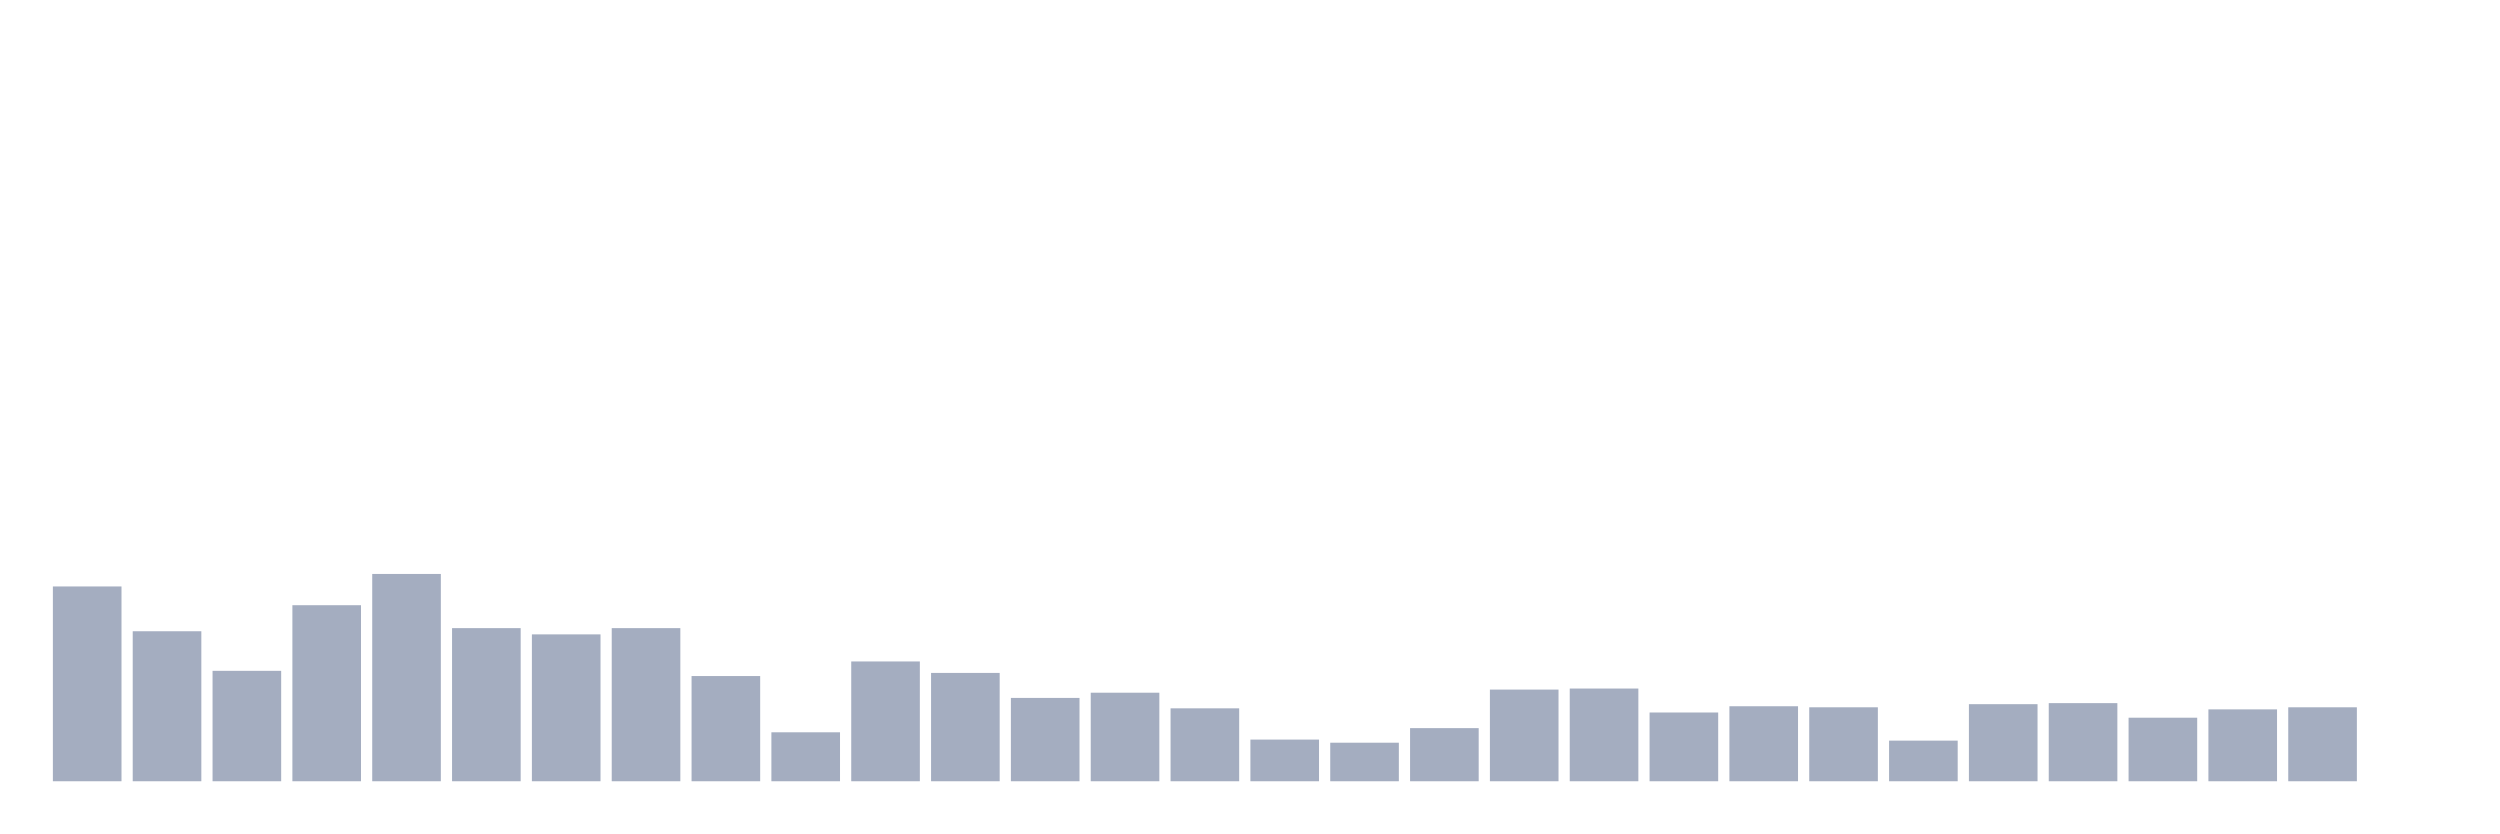
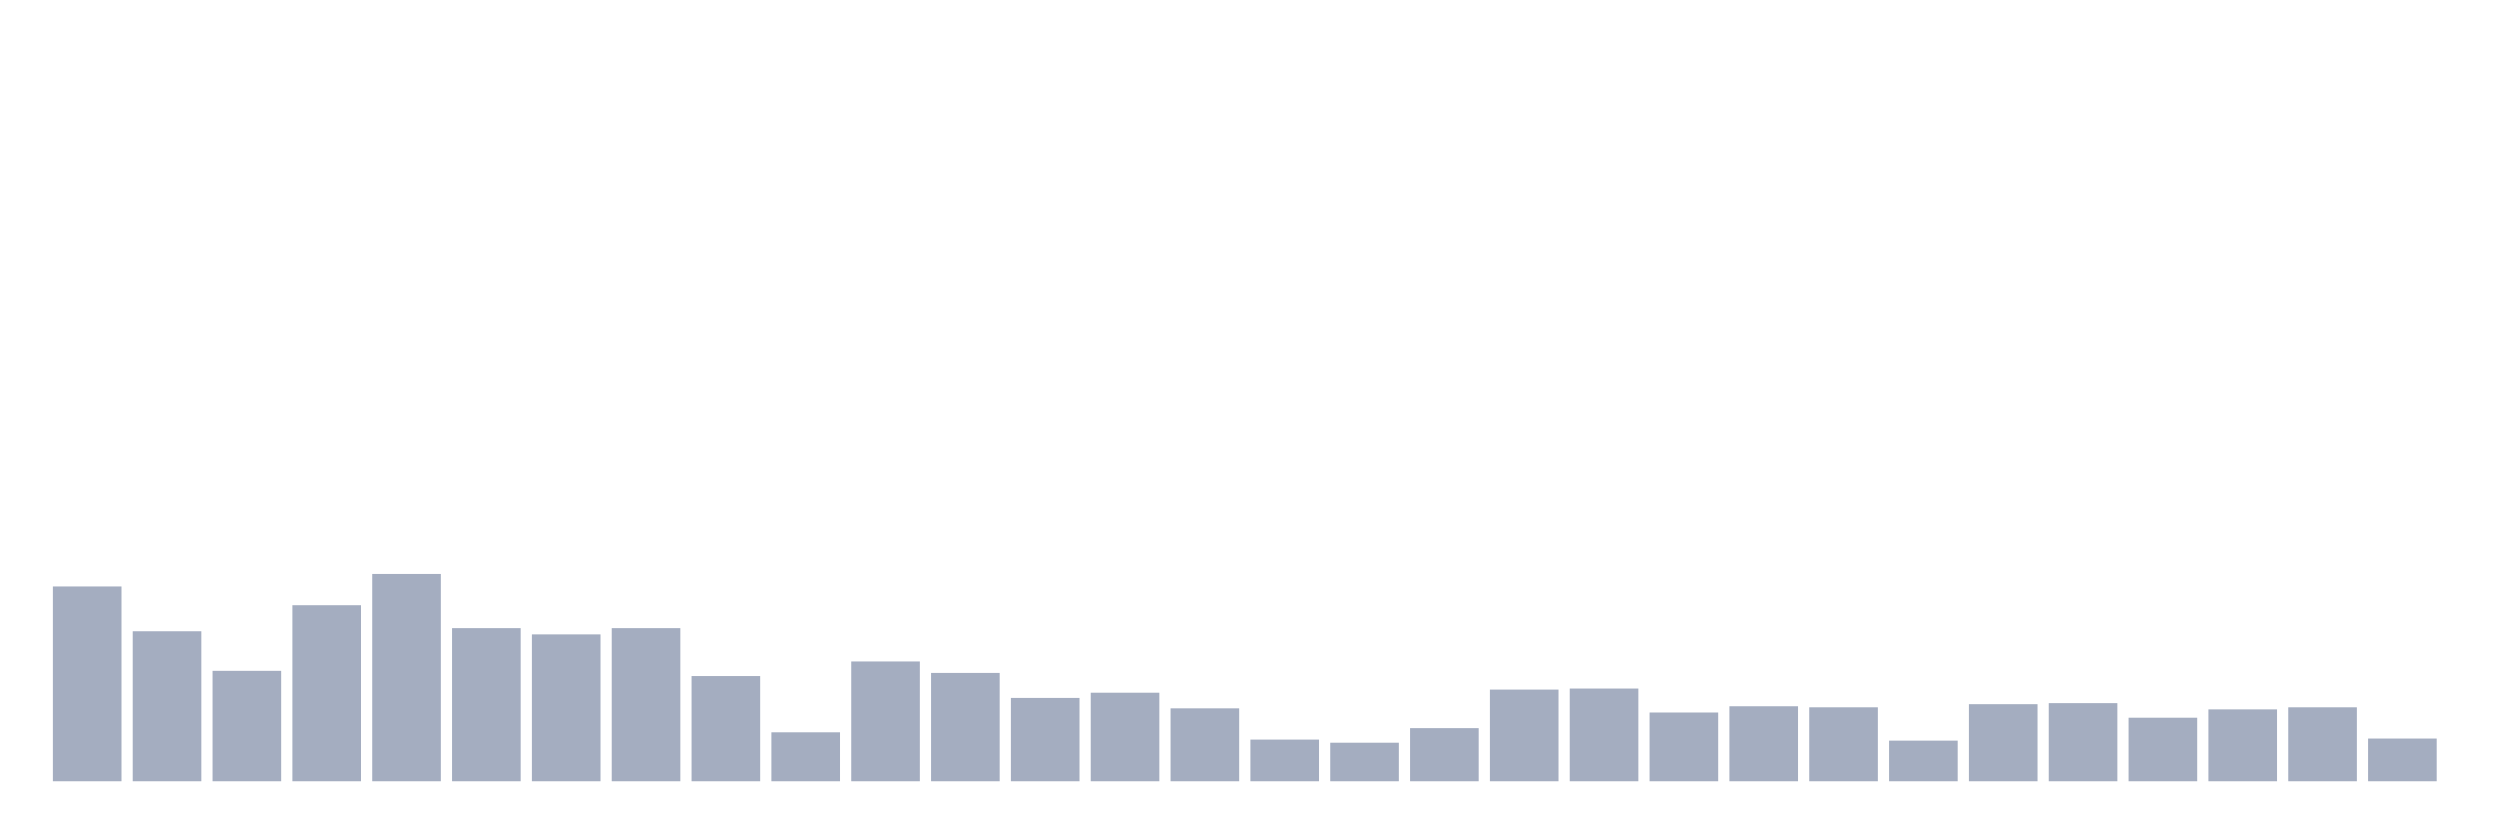
<svg xmlns="http://www.w3.org/2000/svg" viewBox="0 0 480 160">
  <g transform="translate(10,10)">
    <rect class="bar" x="0.153" width="13.175" y="102.6" height="37.4" fill="rgb(164,173,192)" />
    <rect class="bar" x="15.482" width="13.175" y="111.2" height="28.8" fill="rgb(164,173,192)" />
    <rect class="bar" x="30.81" width="13.175" y="118.8" height="21.2" fill="rgb(164,173,192)" />
    <rect class="bar" x="46.138" width="13.175" y="106.2" height="33.8" fill="rgb(164,173,192)" />
    <rect class="bar" x="61.466" width="13.175" y="100.2" height="39.8" fill="rgb(164,173,192)" />
    <rect class="bar" x="76.794" width="13.175" y="110.6" height="29.4" fill="rgb(164,173,192)" />
    <rect class="bar" x="92.123" width="13.175" y="111.8" height="28.2" fill="rgb(164,173,192)" />
    <rect class="bar" x="107.451" width="13.175" y="110.6" height="29.4" fill="rgb(164,173,192)" />
    <rect class="bar" x="122.779" width="13.175" y="119.8" height="20.2" fill="rgb(164,173,192)" />
    <rect class="bar" x="138.107" width="13.175" y="130.6" height="9.4" fill="rgb(164,173,192)" />
    <rect class="bar" x="153.436" width="13.175" y="117" height="23" fill="rgb(164,173,192)" />
    <rect class="bar" x="168.764" width="13.175" y="119.2" height="20.8" fill="rgb(164,173,192)" />
    <rect class="bar" x="184.092" width="13.175" y="124" height="16" fill="rgb(164,173,192)" />
    <rect class="bar" x="199.42" width="13.175" y="123" height="17" fill="rgb(164,173,192)" />
    <rect class="bar" x="214.748" width="13.175" y="126" height="14" fill="rgb(164,173,192)" />
    <rect class="bar" x="230.077" width="13.175" y="132" height="8" fill="rgb(164,173,192)" />
    <rect class="bar" x="245.405" width="13.175" y="132.6" height="7.4" fill="rgb(164,173,192)" />
    <rect class="bar" x="260.733" width="13.175" y="129.8" height="10.2" fill="rgb(164,173,192)" />
    <rect class="bar" x="276.061" width="13.175" y="122.4" height="17.6" fill="rgb(164,173,192)" />
    <rect class="bar" x="291.39" width="13.175" y="122.2" height="17.8" fill="rgb(164,173,192)" />
    <rect class="bar" x="306.718" width="13.175" y="126.8" height="13.2" fill="rgb(164,173,192)" />
    <rect class="bar" x="322.046" width="13.175" y="125.6" height="14.4" fill="rgb(164,173,192)" />
    <rect class="bar" x="337.374" width="13.175" y="125.8" height="14.2" fill="rgb(164,173,192)" />
    <rect class="bar" x="352.702" width="13.175" y="132.2" height="7.8" fill="rgb(164,173,192)" />
    <rect class="bar" x="368.031" width="13.175" y="125.2" height="14.8" fill="rgb(164,173,192)" />
    <rect class="bar" x="383.359" width="13.175" y="125" height="15" fill="rgb(164,173,192)" />
    <rect class="bar" x="398.687" width="13.175" y="127.8" height="12.2" fill="rgb(164,173,192)" />
    <rect class="bar" x="414.015" width="13.175" y="126.2" height="13.8" fill="rgb(164,173,192)" />
    <rect class="bar" x="429.344" width="13.175" y="125.8" height="14.2" fill="rgb(164,173,192)" />
-     <rect class="bar" x="444.672" width="13.175" y="140" height="0" fill="rgb(164,173,192)" />
+     <rect class="bar" x="444.672" width="13.175" y="131.8" height="8.2" fill="rgb(164,173,192)" />
  </g>
</svg>
